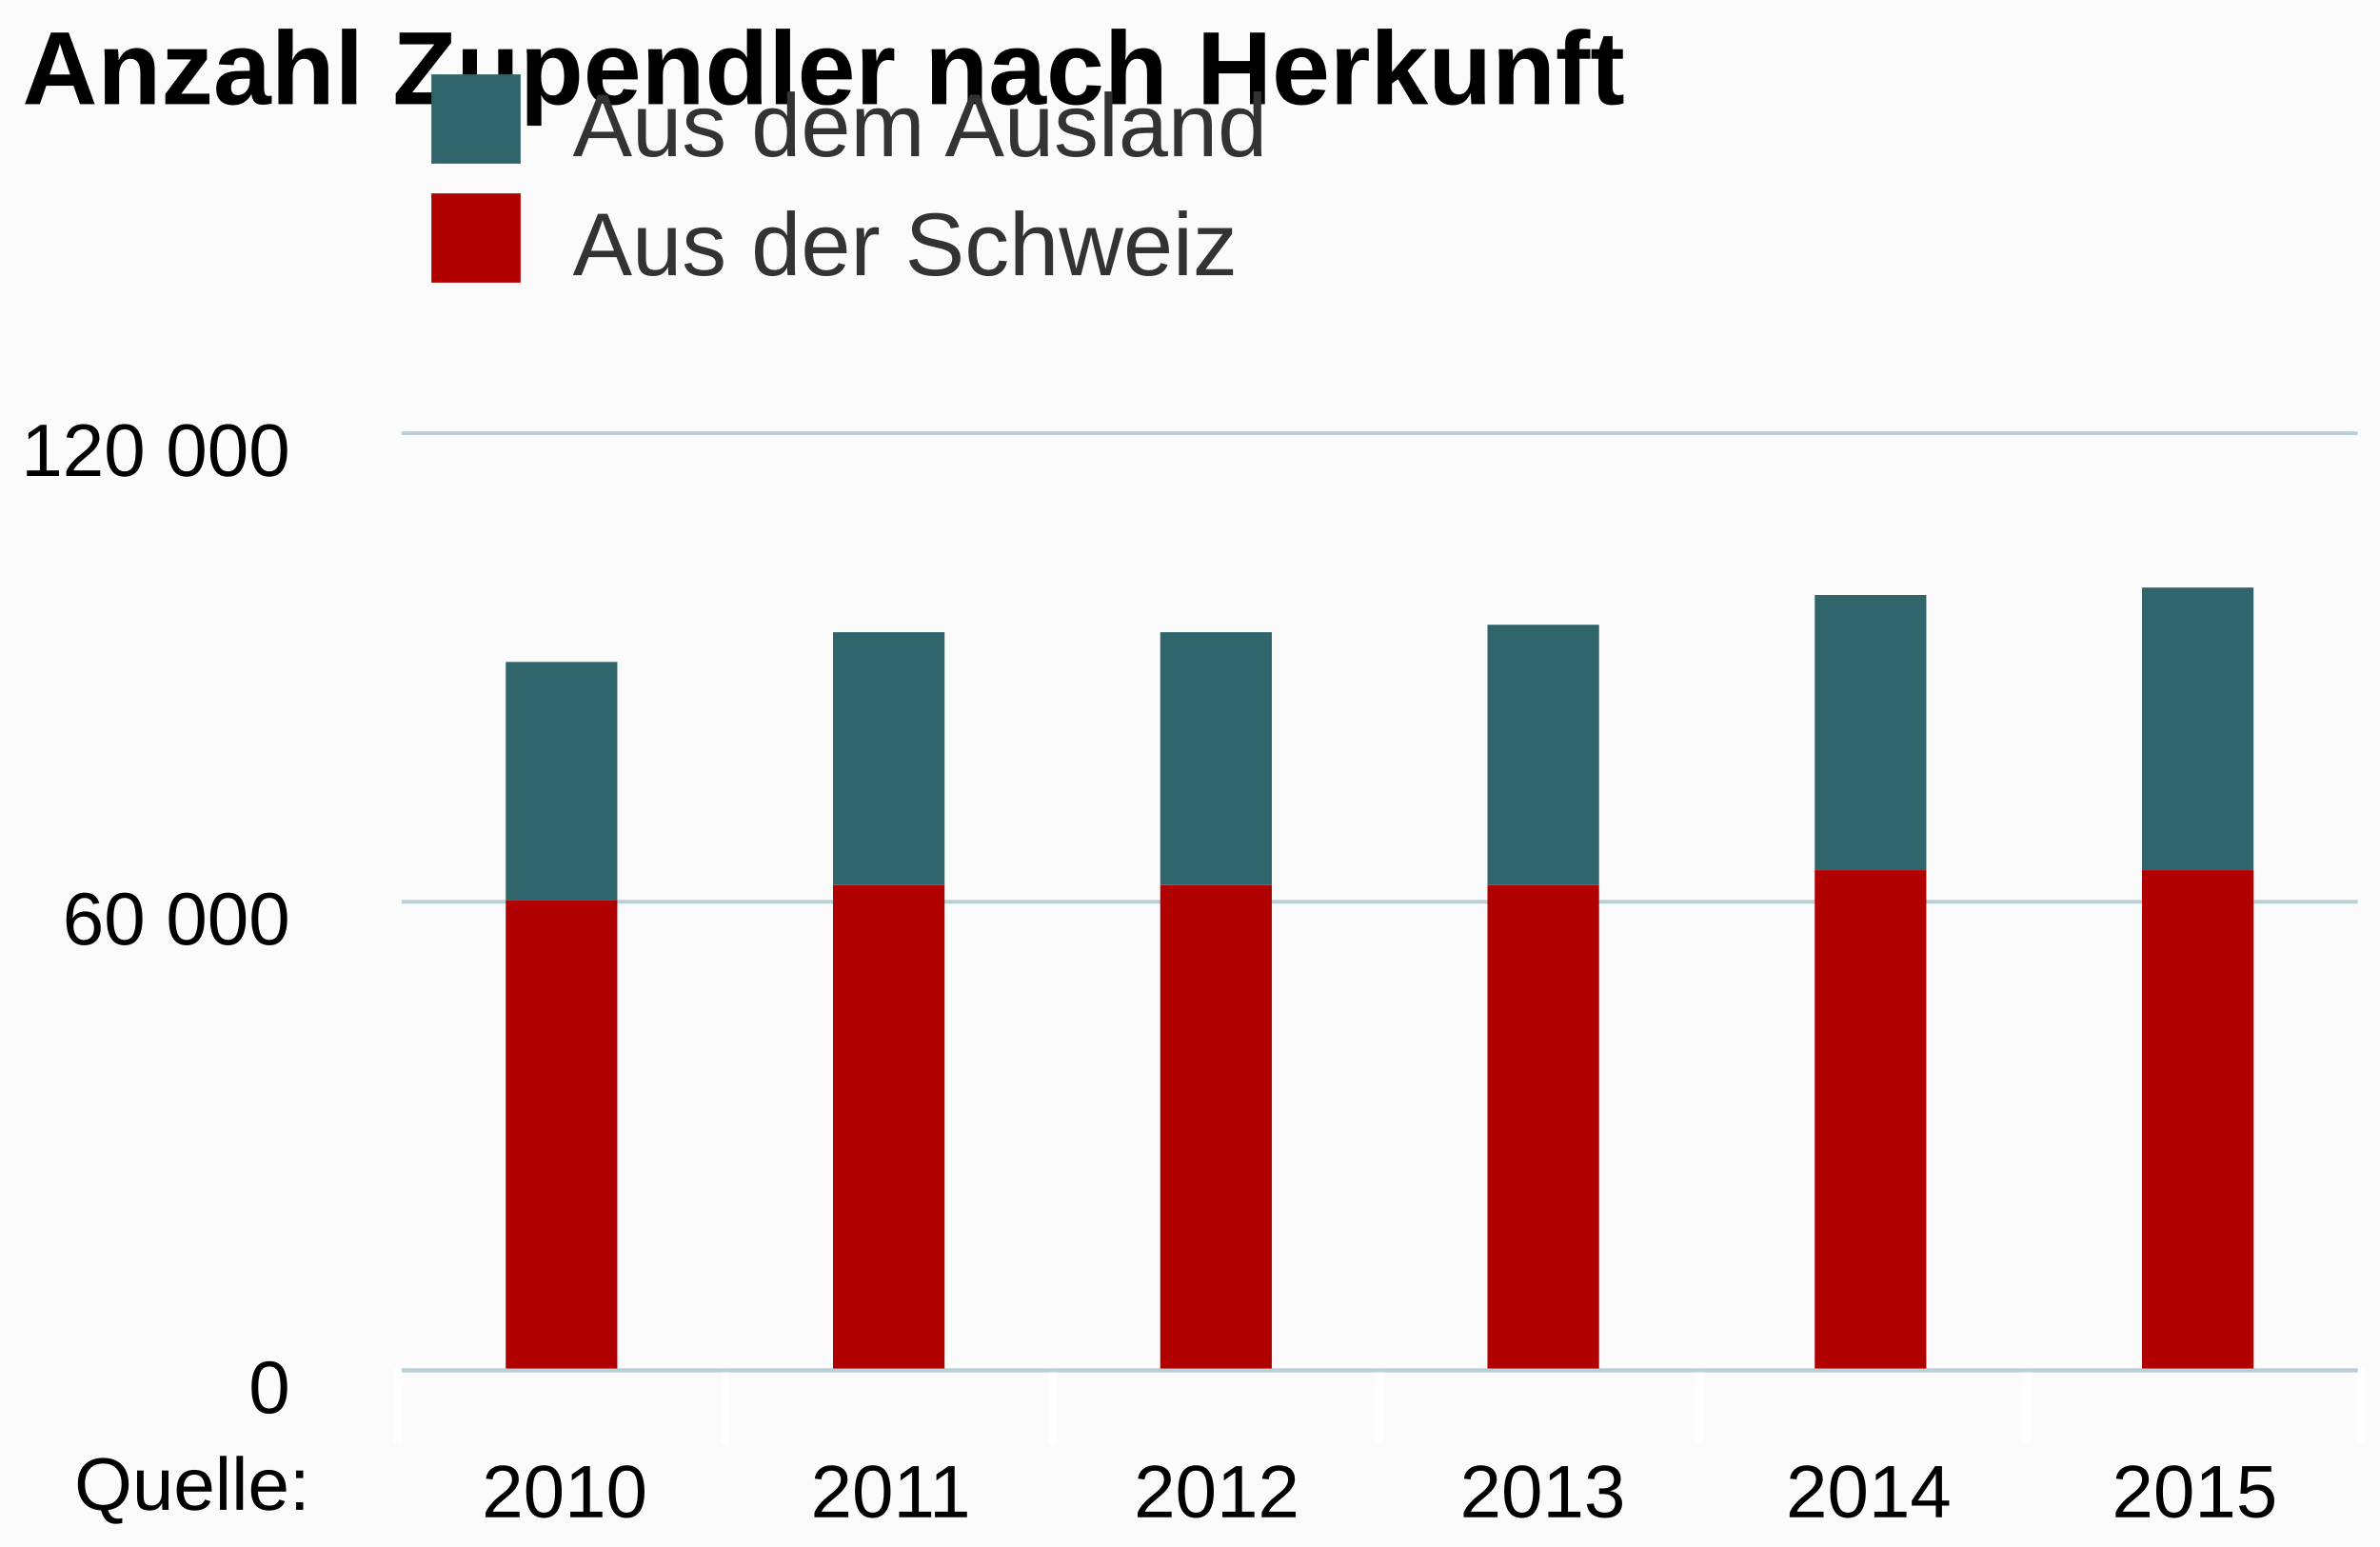
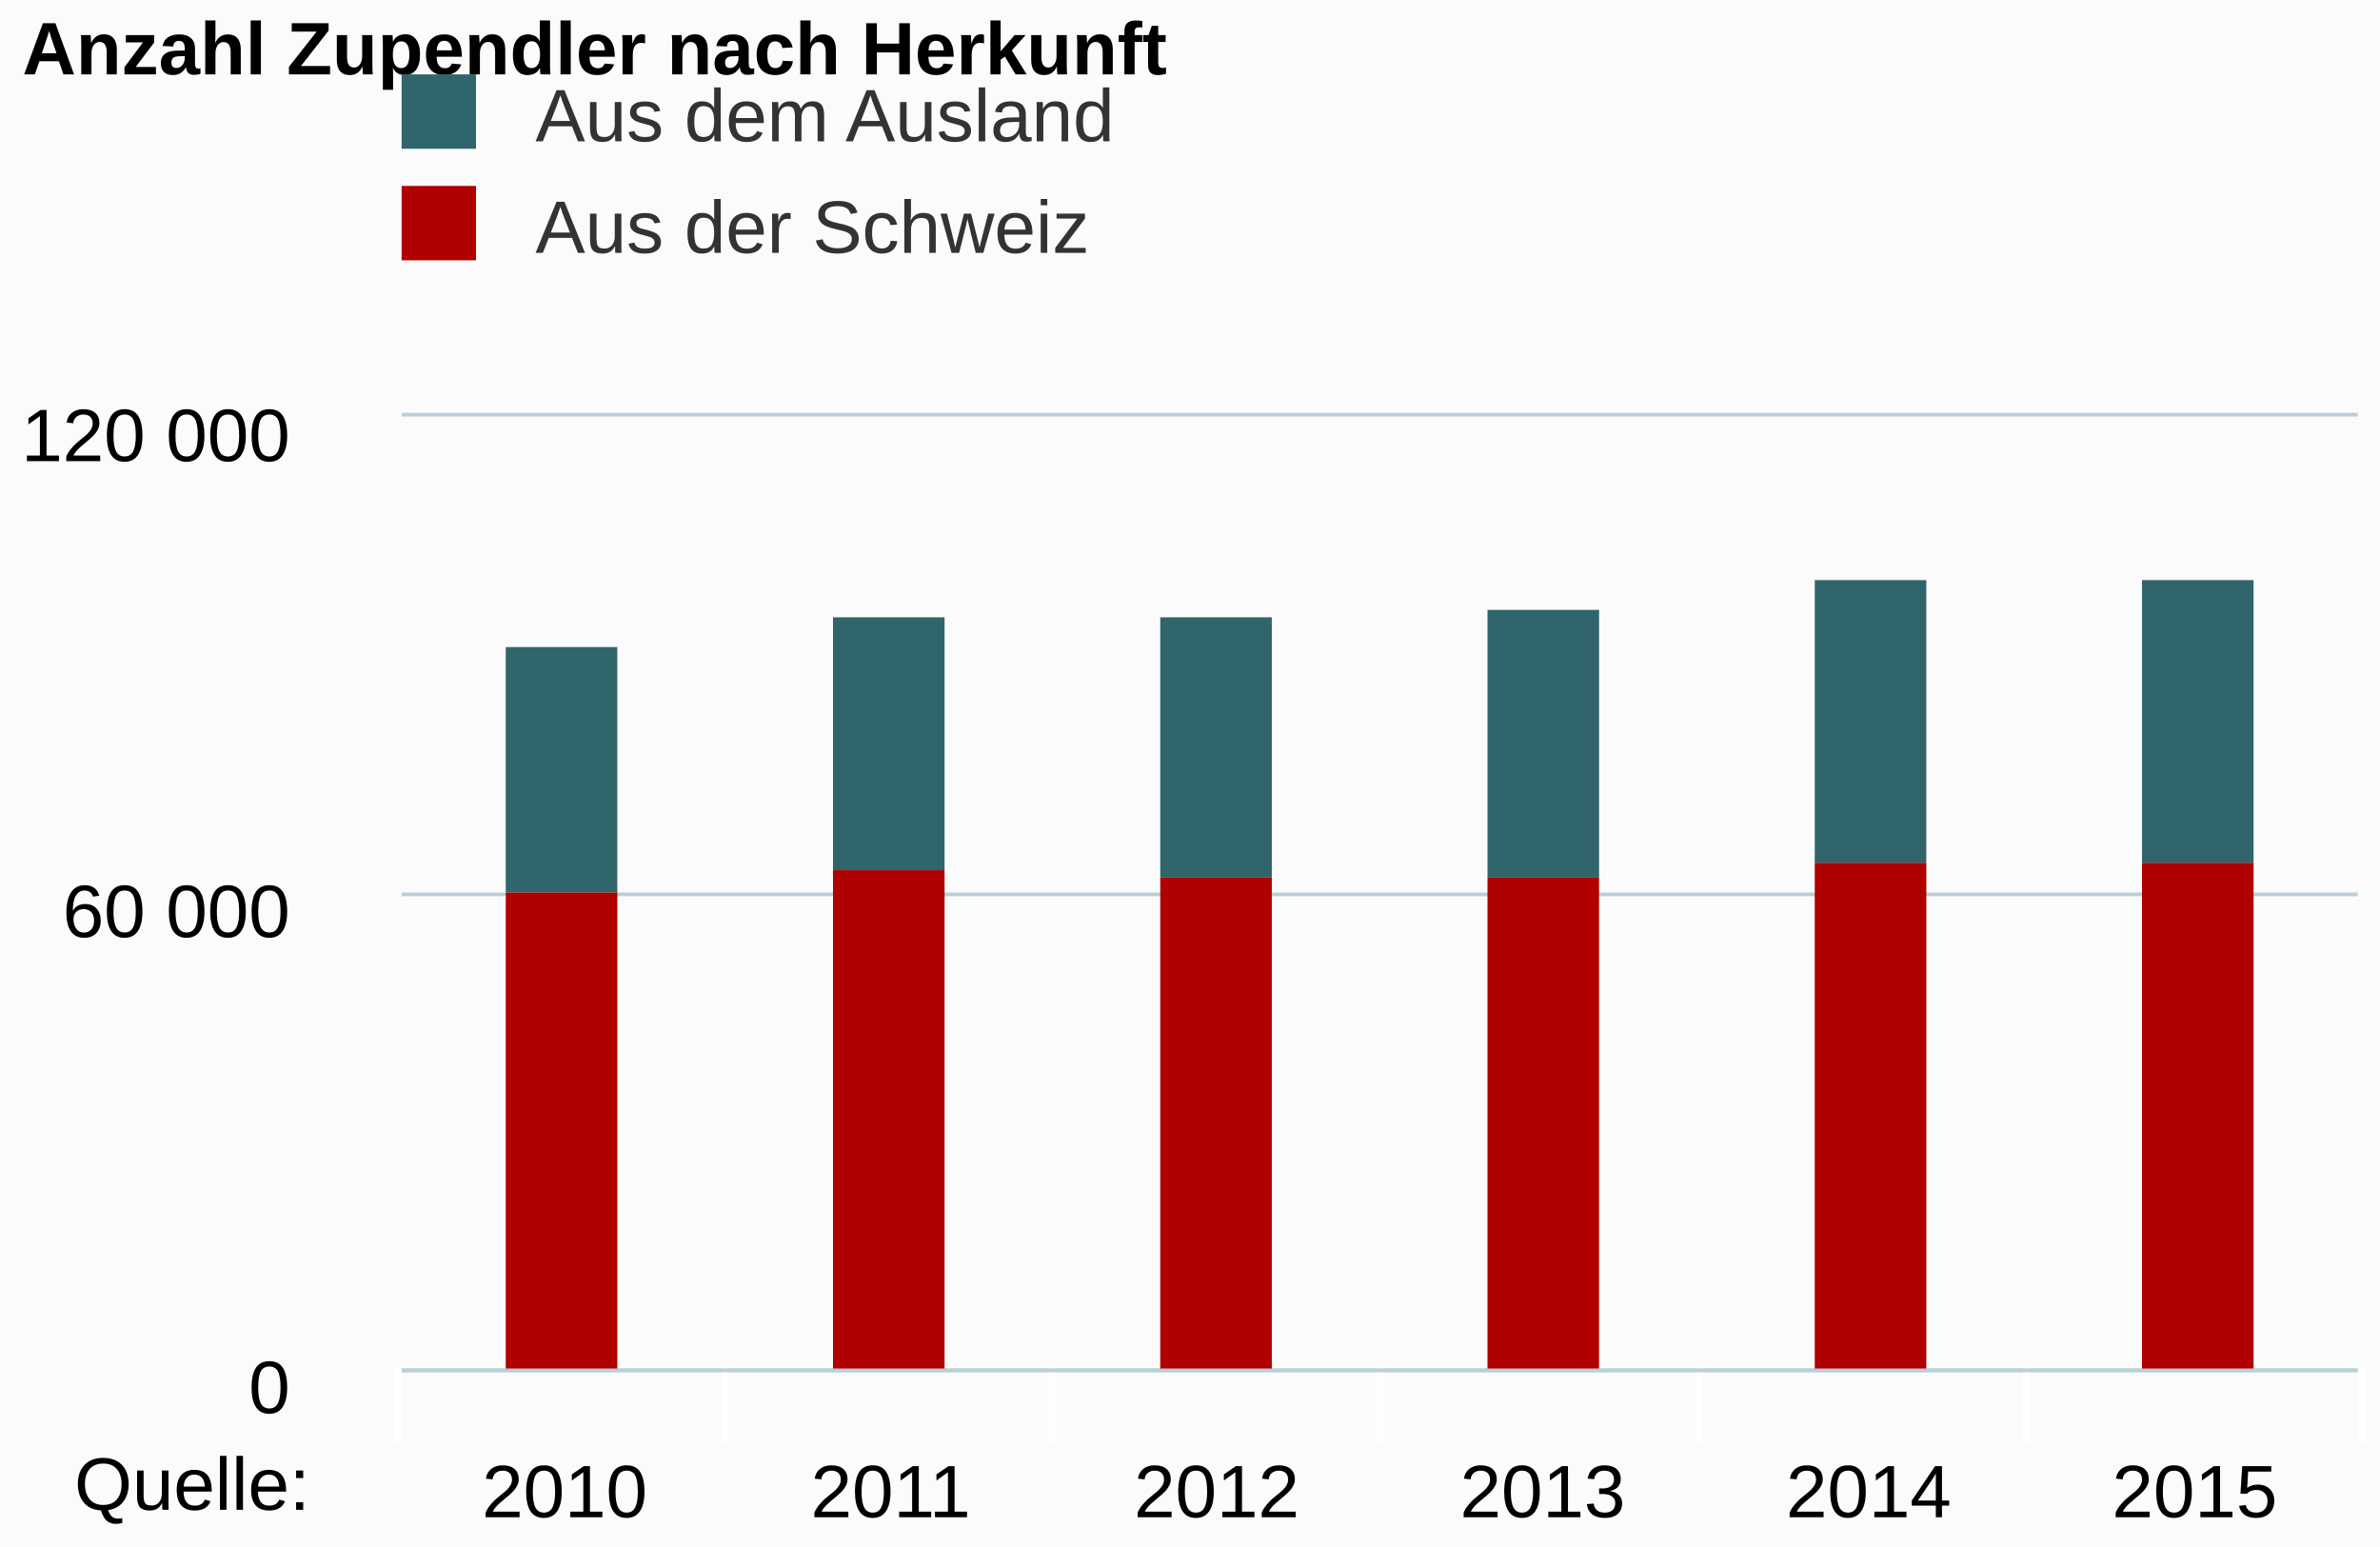
<svg xmlns="http://www.w3.org/2000/svg" class="highcharts-root" viewBox="0 0 320 208" font-family="Arial" font-size="12">
  <defs>
    <clipPath id="a">
-       <path fill="none" d="M0 0h263v126H0z" />
+       <path fill="none" d="M0 0h263v128H0z" />
    </clipPath>
  </defs>
  <rect fill="#fbfbfb" class="highcharts-background" width="320" height="208" rx="0" ry="0" />
-   <path fill="none" class="highcharts-plot-background" d="M54 58h263v126H54z" />
+   <path fill="none" class="highcharts-plot-background" d="M54 56h263v128H54z" />
  <g class="highcharts-grid highcharts-xaxis-grid">
-     <path fill="none" class="highcharts-grid-line" d="M97.5 58v126m44-126v126m44-126v126m43-126v126m44-126v126m44-126v126M53.5 58v126" />
+     <path fill="none" class="highcharts-grid-line" d="M97.5 56v128m44-128v128m44-128v128m43-128v128m44-128v128m44-128v128M53.5 56v128" />
  </g>
  <g class="highcharts-grid highcharts-yaxis-grid">
-     <path fill="none" stroke="#B9CFD7" stroke-width=".5" class="highcharts-grid-line" d="M54 184.25h263m-263-63h263m-263-63h263" />
+     <path fill="none" stroke="#B9CFD7" stroke-width=".5" class="highcharts-grid-line" d="M54 184.25h263m-263-64h263M54 55.75h263" />
  </g>
-   <path fill="none" class="highcharts-plot-border" d="M54 58h263v126H54z" />
+   <path fill="none" class="highcharts-plot-border" d="M54 56h263v128H54z" />
  <g class="highcharts-axis highcharts-xaxis">
    <path fill="none" class="highcharts-tick" stroke="#FFF" d="M97.5 184v10m44-10v10m44-10v10m43-10v10m44-10v10m45-10v10m-264-10v10" />
    <path fill="none" class="highcharts-axis-line" stroke="#B9CFD7" stroke-width=".5" d="M54 184.25h263" />
  </g>
  <g class="highcharts-axis highcharts-yaxis">
-     <path fill="none" class="highcharts-axis-line" d="M54 58v126" />
+     <path fill="none" class="highcharts-axis-line" d="M54 56v128" />
  </g>
  <g class="highcharts-series-group">
-     <g class="highcharts-series highcharts-series-0 highcharts-column-series highcharts-color-undefined highcharts-tracker" transform="translate(54 58)" clip-path="url(#a)">
-       <path fill="#2f656b" class="highcharts-point" d="M14 31h15v32H14zm44-4h15v34H58zm44 0h15v34h-15zm44-1h15v35h-15zm44-4h15v37h-15zm44-1h15v38h-15z" />
+     <g class="highcharts-series highcharts-series-0 highcharts-column-series highcharts-color-undefined highcharts-tracker" transform="translate(54 56)" clip-path="url(#a)">
+       <path fill="#2f656b" class="highcharts-point" d="M14 31h15v33H14zm44-4h15v34H58zm44 0h15v35h-15zm44-1h15v36h-15zm44-4h15v38h-15zm44 0h15v38h-15z" />
    </g>
-     <g class="highcharts-series highcharts-series-1 highcharts-column-series highcharts-color-undefined highcharts-tracker" transform="translate(54 58)" clip-path="url(#a)">
-       <path fill="#b00000" class="highcharts-point" d="M14 63h15v64H14zm44-2h15v66H58zm44 0h15v66h-15zm44 0h15v66h-15zm44-2h15v68h-15zm44 0h15v68h-15z" />
+     <g class="highcharts-series highcharts-series-1 highcharts-column-series highcharts-color-undefined highcharts-tracker" transform="translate(54 56)" clip-path="url(#a)">
+       <path fill="#b00000" class="highcharts-point" d="M14 64h15v65H14zm44-3h15v68H58zm44 1h15v67h-15zm44 0h15v67h-15zm44-2h15v69h-15zm44 0h15v69h-15z" />
    </g>
  </g>
-   <text x="3" class="highcharts-title" y="14" color="#000" font-size="14" font-weight="700">
+   <text x="3" class="highcharts-title" y="10" color="#000" font-size="10" font-weight="700">
    <tspan>Anzahl Zupendler nach Herkunft</tspan>
  </text>
-   <g class="highcharts-legend" transform="translate(48 3)">
-     <rect fill="none" class="highcharts-legend-box" rx="0" ry="0" width="208" height="43" />
+   <g class="highcharts-legend" transform="translate(43 3)">
+     <rect fill="none" class="highcharts-legend-box" rx="0" ry="0" width="208" height="41" />
    <g class="highcharts-legend-item highcharts-column-series highcharts-color-undefined highcharts-series-0">
-       <text x="21" y="15" color="#333" font-weight="400" cursor="pointer" fill="#333" transform="translate(8 3)">
+       <text x="21" y="13" color="#333" font-size="10" font-weight="400" cursor="pointer" fill="#333" transform="translate(8 3)">
        <tspan>Aus dem Ausland</tspan>
      </text>
-       <path fill="#2f656b" class="highcharts-point" d="M10 7h12v12H10z" />
+       <path fill="#2f656b" class="highcharts-point" d="M11 7h10v10H11z" />
    </g>
    <g class="highcharts-legend-item highcharts-column-series highcharts-color-undefined highcharts-series-1">
-       <text x="21" y="15" color="#333" font-weight="400" cursor="pointer" fill="#333" transform="translate(8 19)">
+       <text x="21" y="13" color="#333" font-size="10" font-weight="400" cursor="pointer" fill="#333" transform="translate(8 18)">
        <tspan>Aus der Schweiz</tspan>
      </text>
-       <path fill="#b00000" class="highcharts-point" d="M10 23h12v12H10z" />
+       <path fill="#b00000" class="highcharts-point" d="M11 22h10v10H11z" />
    </g>
  </g>
  <g class="highcharts-axis-labels highcharts-xaxis-labels" text-anchor="middle" color="#000" cursor="default" font-size="10">
    <text x="75.917" y="204">
            2010
        </text>
    <text x="119.75" y="204">
            2011
        </text>
    <text x="163.583" y="204">
            2012
        </text>
    <text x="207.417" y="204">
            2013
        </text>
    <text x="251.25" y="204">
            2014
        </text>
    <text x="295.083" y="204">
            2015
        </text>
  </g>
  <g class="highcharts-axis-labels highcharts-yaxis-labels" text-anchor="end" color="#000" cursor="default" font-size="10">
    <text x="39" y="190">
      <tspan>0</tspan>
    </text>
-     <text x="39" y="127">
+     <text x="39" y="126">
      <tspan>60 000</tspan>
    </text>
-     <text x="39" y="64">
+     <text x="39" y="62">
      <tspan>120 000</tspan>
    </text>
  </g>
  <text x="10" class="highcharts-credits" y="203" cursor="default" color="#000" font-size="10">
    <tspan>Quelle:</tspan>
  </text>
</svg>
